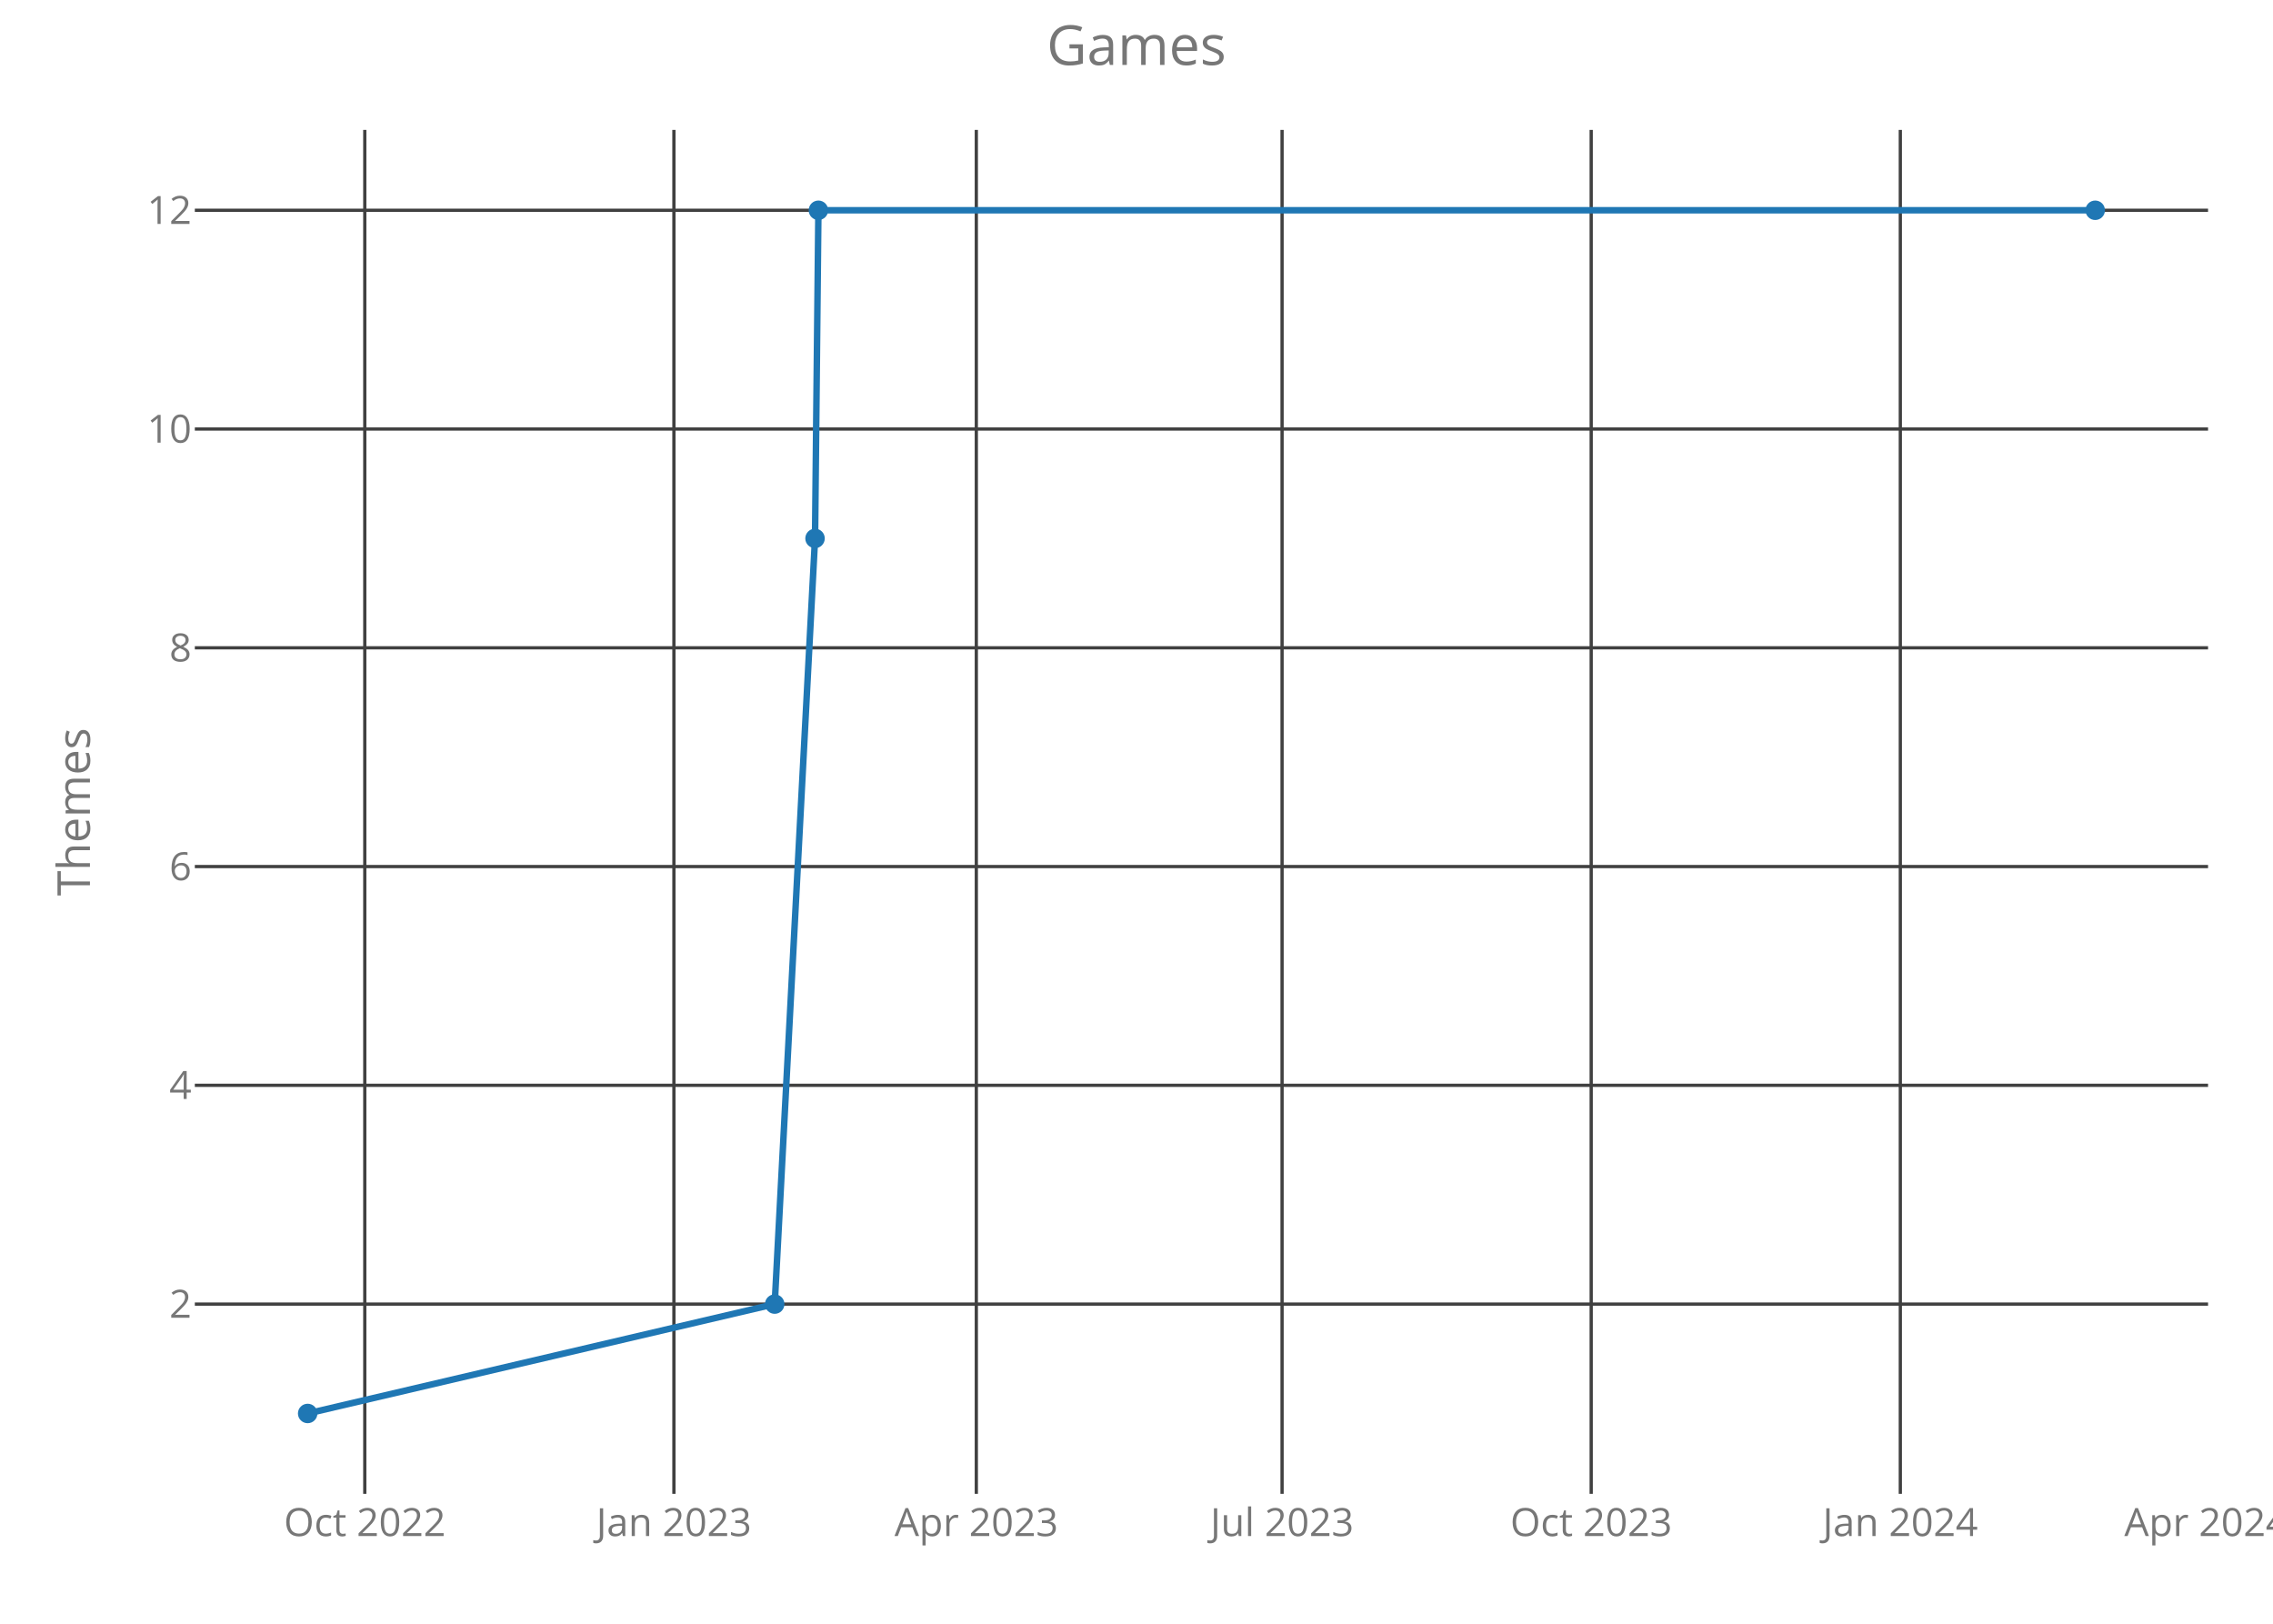
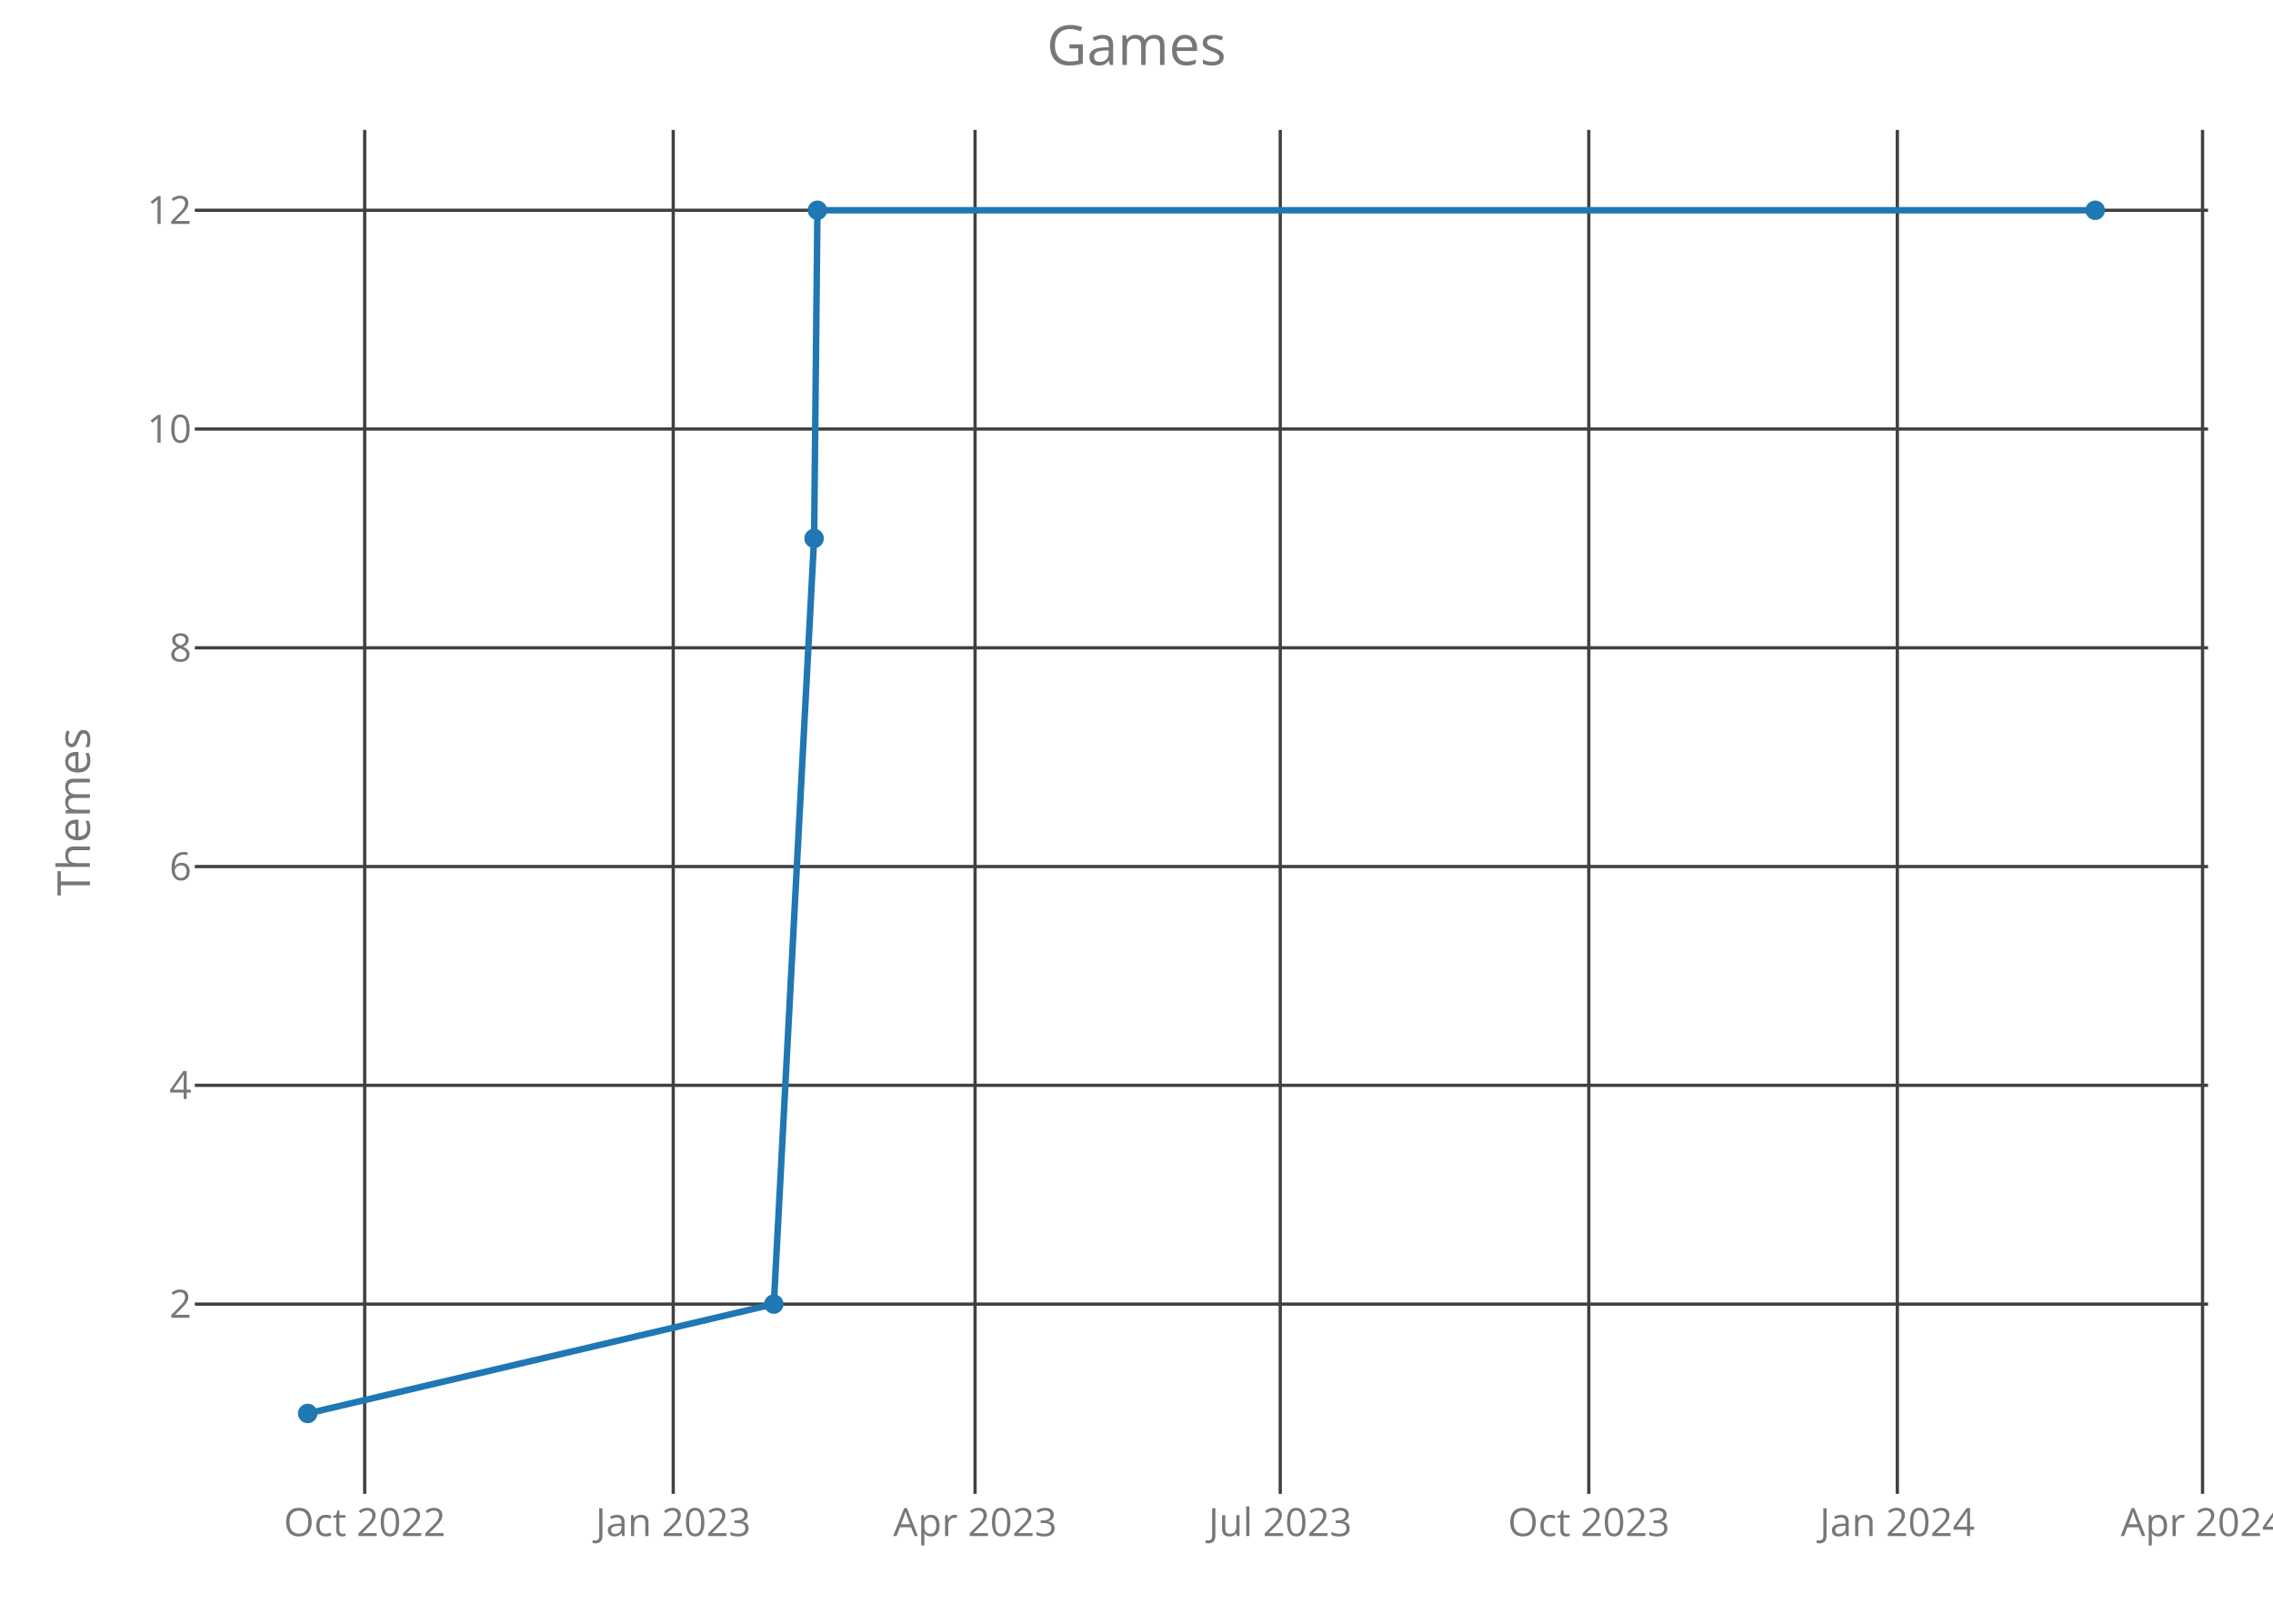
<svg xmlns="http://www.w3.org/2000/svg" class="main-svg" width="700" height="500" style="" viewBox="0 0 700 500">
  <rect x="0" y="0" width="700" height="500" style="fill: rgb(0, 0, 0); fill-opacity: 0;" />
-   <defs id="defs-4da3a5">
+   <defs id="defs-fa37ac">
    <g class="clips">
-       <clipPath id="clip4da3a5xyplot" class="plotclip">
+       <clipPath id="clipfa37acxyplot" class="plotclip">
        <rect width="620" height="420" />
      </clipPath>
-       <clipPath class="axesclip" id="clip4da3a5x">
+       <clipPath class="axesclip" id="clipfa37acx">
        <rect x="60" y="0" width="620" height="500" />
      </clipPath>
-       <clipPath class="axesclip" id="clip4da3a5y">
+       <clipPath class="axesclip" id="clipfa37acy">
        <rect x="0" y="40" width="700" height="420" />
      </clipPath>
-       <clipPath class="axesclip" id="clip4da3a5xy">
+       <clipPath class="axesclip" id="clipfa37acxy">
        <rect x="60" y="40" width="620" height="420" />
      </clipPath>
    </g>
    <g class="gradients" />
  </defs>
  <g class="bglayer">
    <rect class="bg" x="60" y="40" width="620" height="420" style="fill: rgb(0, 0, 0); fill-opacity: 0; stroke-width: 0;" />
  </g>
  <g class="layer-below">
    <g class="imagelayer" />
    <g class="shapelayer" />
  </g>
  <g class="cartesianlayer">
    <g class="subplot xy">
      <g class="layer-subplot">
        <g class="shapelayer" />
        <g class="imagelayer" />
      </g>
      <g class="gridlayer">
        <g class="x">
-           <path class="xgrid crisp" transform="translate(112.34,0)" d="M0,40v420" style="stroke: rgb(64, 64, 64); stroke-opacity: 1; stroke-width: 1px;" />
-           <path class="xgrid crisp" transform="translate(207.54,0)" d="M0,40v420" style="stroke: rgb(64, 64, 64); stroke-opacity: 1; stroke-width: 1px;" />
-           <path class="xgrid crisp" transform="translate(300.67,0)" d="M0,40v420" style="stroke: rgb(64, 64, 64); stroke-opacity: 1; stroke-width: 1px;" />
-           <path class="xgrid crisp" transform="translate(394.83,0)" d="M0,40v420" style="stroke: rgb(64, 64, 64); stroke-opacity: 1; stroke-width: 1px;" />
-           <path class="xgrid crisp" transform="translate(490.03,0)" d="M0,40v420" style="stroke: rgb(64, 64, 64); stroke-opacity: 1; stroke-width: 1px;" />
-           <path class="xgrid crisp" transform="translate(585.23,0)" d="M0,40v420" style="stroke: rgb(64, 64, 64); stroke-opacity: 1; stroke-width: 1px;" />
+           <path class="xgrid crisp" transform="translate(112.31,0)" d="M0,40v420" style="stroke: rgb(64, 64, 64); stroke-opacity: 1; stroke-width: 1px;" />
+           <path class="xgrid crisp" transform="translate(207.33,0)" d="M0,40v420" style="stroke: rgb(64, 64, 64); stroke-opacity: 1; stroke-width: 1px;" />
+           <path class="xgrid crisp" transform="translate(300.28,0)" d="M0,40v420" style="stroke: rgb(64, 64, 64); stroke-opacity: 1; stroke-width: 1px;" />
+           <path class="xgrid crisp" transform="translate(394.27,0)" d="M0,40v420" style="stroke: rgb(64, 64, 64); stroke-opacity: 1; stroke-width: 1px;" />
+           <path class="xgrid crisp" transform="translate(489.29,0)" d="M0,40v420" style="stroke: rgb(64, 64, 64); stroke-opacity: 1; stroke-width: 1px;" />
+           <path class="xgrid crisp" transform="translate(584.31,0)" d="M0,40v420" style="stroke: rgb(64, 64, 64); stroke-opacity: 1; stroke-width: 1px;" />
+           <path class="xgrid crisp" transform="translate(678.3,0)" d="M0,40v420" style="stroke: rgb(64, 64, 64); stroke-opacity: 1; stroke-width: 1px;" />
        </g>
        <g class="y">
          <path class="ygrid crisp" transform="translate(0,401.57)" d="M60,0h620" style="stroke: rgb(64, 64, 64); stroke-opacity: 1; stroke-width: 1px;" />
          <path class="ygrid crisp" transform="translate(0,334.2)" d="M60,0h620" style="stroke: rgb(64, 64, 64); stroke-opacity: 1; stroke-width: 1px;" />
          <path class="ygrid crisp" transform="translate(0,266.84)" d="M60,0h620" style="stroke: rgb(64, 64, 64); stroke-opacity: 1; stroke-width: 1px;" />
          <path class="ygrid crisp" transform="translate(0,199.48)" d="M60,0h620" style="stroke: rgb(64, 64, 64); stroke-opacity: 1; stroke-width: 1px;" />
          <path class="ygrid crisp" transform="translate(0,132.11)" d="M60,0h620" style="stroke: rgb(64, 64, 64); stroke-opacity: 1; stroke-width: 1px;" />
          <path class="ygrid crisp" transform="translate(0,64.75)" d="M60,0h620" style="stroke: rgb(64, 64, 64); stroke-opacity: 1; stroke-width: 1px;" />
        </g>
      </g>
      <g class="zerolinelayer" />
      <path class="xlines-below crisp" d="M0,0" style="fill: none;" />
      <path class="ylines-below crisp" d="M0,0" style="fill: none;" />
      <g class="overlines-below" />
      <g class="xaxislayer-below">
        <g class="xtick">
-           <text text-anchor="middle" x="0" y="473" transform="translate(112.34,0)" style="font-family: 'Open Sans'; font-size: 12px; fill: rgb(119, 119, 119); fill-opacity: 1; white-space: pre;">Oct 2022</text>
+           <text text-anchor="middle" x="0" y="473" transform="translate(112.31,0)" style="font-family: 'Open Sans'; font-size: 12px; fill: rgb(119, 119, 119); fill-opacity: 1; white-space: pre;">Oct 2022</text>
        </g>
        <g class="xtick">
-           <text text-anchor="middle" x="0" y="473" transform="translate(207.54,0)" style="font-family: 'Open Sans'; font-size: 12px; fill: rgb(119, 119, 119); fill-opacity: 1; white-space: pre;">Jan 2023</text>
+           <text text-anchor="middle" x="0" y="473" transform="translate(207.33,0)" style="font-family: 'Open Sans'; font-size: 12px; fill: rgb(119, 119, 119); fill-opacity: 1; white-space: pre;">Jan 2023</text>
        </g>
        <g class="xtick">
-           <text text-anchor="middle" x="0" y="473" transform="translate(300.67,0)" style="font-family: 'Open Sans'; font-size: 12px; fill: rgb(119, 119, 119); fill-opacity: 1; white-space: pre;">Apr 2023</text>
+           <text text-anchor="middle" x="0" y="473" transform="translate(300.28,0)" style="font-family: 'Open Sans'; font-size: 12px; fill: rgb(119, 119, 119); fill-opacity: 1; white-space: pre;">Apr 2023</text>
        </g>
        <g class="xtick">
-           <text text-anchor="middle" x="0" y="473" transform="translate(394.83,0)" style="font-family: 'Open Sans'; font-size: 12px; fill: rgb(119, 119, 119); fill-opacity: 1; white-space: pre;">Jul 2023</text>
+           <text text-anchor="middle" x="0" y="473" transform="translate(394.27,0)" style="font-family: 'Open Sans'; font-size: 12px; fill: rgb(119, 119, 119); fill-opacity: 1; white-space: pre;">Jul 2023</text>
        </g>
        <g class="xtick">
-           <text text-anchor="middle" x="0" y="473" transform="translate(490.03,0)" style="font-family: 'Open Sans'; font-size: 12px; fill: rgb(119, 119, 119); fill-opacity: 1; white-space: pre;">Oct 2023</text>
+           <text text-anchor="middle" x="0" y="473" transform="translate(489.29,0)" style="font-family: 'Open Sans'; font-size: 12px; fill: rgb(119, 119, 119); fill-opacity: 1; white-space: pre;">Oct 2023</text>
        </g>
        <g class="xtick">
-           <text text-anchor="middle" x="0" y="473" transform="translate(585.23,0)" style="font-family: 'Open Sans'; font-size: 12px; fill: rgb(119, 119, 119); fill-opacity: 1; white-space: pre;">Jan 2024</text>
+           <text text-anchor="middle" x="0" y="473" transform="translate(584.31,0)" style="font-family: 'Open Sans'; font-size: 12px; fill: rgb(119, 119, 119); fill-opacity: 1; white-space: pre;">Jan 2024</text>
        </g>
        <g class="xtick">
-           <text text-anchor="middle" x="0" y="473" transform="translate(679.4,0)" style="font-family: 'Open Sans'; font-size: 12px; fill: rgb(119, 119, 119); fill-opacity: 1; white-space: pre;">Apr 2024</text>
+           <text text-anchor="middle" x="0" y="473" transform="translate(678.3,0)" style="font-family: 'Open Sans'; font-size: 12px; fill: rgb(119, 119, 119); fill-opacity: 1; white-space: pre;">Apr 2024</text>
        </g>
      </g>
      <g class="yaxislayer-below">
        <g class="ytick">
          <text text-anchor="end" x="59" y="4.2" transform="translate(0,401.57)" style="font-family: 'Open Sans'; font-size: 12px; fill: rgb(119, 119, 119); fill-opacity: 1; white-space: pre;">2</text>
        </g>
        <g class="ytick">
          <text text-anchor="end" x="59" y="4.2" transform="translate(0,334.2)" style="font-family: 'Open Sans'; font-size: 12px; fill: rgb(119, 119, 119); fill-opacity: 1; white-space: pre;">4</text>
        </g>
        <g class="ytick">
          <text text-anchor="end" x="59" y="4.2" transform="translate(0,266.84)" style="font-family: 'Open Sans'; font-size: 12px; fill: rgb(119, 119, 119); fill-opacity: 1; white-space: pre;">6</text>
        </g>
        <g class="ytick">
          <text text-anchor="end" x="59" y="4.2" transform="translate(0,199.48)" style="font-family: 'Open Sans'; font-size: 12px; fill: rgb(119, 119, 119); fill-opacity: 1; white-space: pre;">8</text>
        </g>
        <g class="ytick">
          <text text-anchor="end" x="59" y="4.2" transform="translate(0,132.11)" style="font-family: 'Open Sans'; font-size: 12px; fill: rgb(119, 119, 119); fill-opacity: 1; white-space: pre;">10</text>
        </g>
        <g class="ytick">
          <text text-anchor="end" x="59" y="4.2" transform="translate(0,64.75)" style="font-family: 'Open Sans'; font-size: 12px; fill: rgb(119, 119, 119); fill-opacity: 1; white-space: pre;">12</text>
        </g>
      </g>
      <g class="overaxes-below" />
-       <g class="plot" transform="translate(60,40)" clip-path="url('#clip4da3a5xyplot')">
+       <g class="plot" transform="translate(60,40)" clip-path="url('#clipfa37acxyplot')">
        <g class="scatterlayer mlayer">
-           <g class="trace scatter trace77501d" style="stroke-miterlimit: 2; opacity: 1;">
+           <g class="trace scatter tracedc15cd" style="stroke-miterlimit: 2; opacity: 1;">
            <g class="fills" />
            <g class="errorbars" />
            <g class="lines">
-               <path class="js-line" d="M34.75,395.25L178.58,361.57L191,125.8L192.04,24.75L585.25,24.75" style="vector-effect: non-scaling-stroke; fill: none; stroke: rgb(31, 119, 180); stroke-opacity: 1; stroke-width: 2px; opacity: 1;" />
+               <path class="js-line" d="M34.75,395.25L178.31,361.57L190.71,125.8L191.74,24.75L585.25,24.75" style="vector-effect: non-scaling-stroke; fill: none; stroke: rgb(31, 119, 180); stroke-opacity: 1; stroke-width: 2px; opacity: 1;" />
            </g>
            <g class="points">
              <path class="point" transform="translate(34.75,395.25)" d="M3,0A3,3 0 1,1 0,-3A3,3 0 0,1 3,0Z" style="opacity: 1; stroke-width: 0px; fill: rgb(31, 119, 180); fill-opacity: 1;" />
-               <path class="point" transform="translate(178.58,361.57)" d="M3,0A3,3 0 1,1 0,-3A3,3 0 0,1 3,0Z" style="opacity: 1; stroke-width: 0px; fill: rgb(31, 119, 180); fill-opacity: 1;" />
-               <path class="point" transform="translate(191,125.8)" d="M3,0A3,3 0 1,1 0,-3A3,3 0 0,1 3,0Z" style="opacity: 1; stroke-width: 0px; fill: rgb(31, 119, 180); fill-opacity: 1;" />
-               <path class="point" transform="translate(192.04,24.75)" d="M3,0A3,3 0 1,1 0,-3A3,3 0 0,1 3,0Z" style="opacity: 1; stroke-width: 0px; fill: rgb(31, 119, 180); fill-opacity: 1;" />
+               <path class="point" transform="translate(178.31,361.57)" d="M3,0A3,3 0 1,1 0,-3A3,3 0 0,1 3,0Z" style="opacity: 1; stroke-width: 0px; fill: rgb(31, 119, 180); fill-opacity: 1;" />
+               <path class="point" transform="translate(190.71,125.8)" d="M3,0A3,3 0 1,1 0,-3A3,3 0 0,1 3,0Z" style="opacity: 1; stroke-width: 0px; fill: rgb(31, 119, 180); fill-opacity: 1;" />
+               <path class="point" transform="translate(191.74,24.75)" d="M3,0A3,3 0 1,1 0,-3A3,3 0 0,1 3,0Z" style="opacity: 1; stroke-width: 0px; fill: rgb(31, 119, 180); fill-opacity: 1;" />
              <path class="point" transform="translate(585.25,24.75)" d="M3,0A3,3 0 1,1 0,-3A3,3 0 0,1 3,0Z" style="opacity: 1; stroke-width: 0px; fill: rgb(31, 119, 180); fill-opacity: 1;" />
            </g>
            <g class="text" />
          </g>
        </g>
      </g>
      <g class="overplot" />
      <path class="xlines-above" />
      <path class="ylines-above" />
      <g class="overlines-above" />
      <g class="xaxislayer-above" />
      <g class="yaxislayer-above" />
      <g class="overaxes-above" />
    </g>
  </g>
  <g class="polarlayer" />
  <g class="ternarylayer" />
  <g class="geolayer" />
  <g class="funnelarealayer" />
  <g class="pielayer" />
  <g class="treemaplayer" />
  <g class="sunburstlayer" />
  <g class="glimages" />
-   <defs id="topdefs-4da3a5">
+   <defs id="topdefs-fa37ac">
    <g class="clips" />
  </defs>
  <g class="layer-above">
    <g class="imagelayer" />
    <g class="shapelayer" />
  </g>
  <g class="infolayer">
    <g class="g-gtitle">
      <text class="gtitle" x="350" y="20" text-anchor="middle" dy="0em" style="font-family: 'Open Sans'; font-size: 17px; fill: rgb(119, 119, 119); opacity: 1; font-weight: normal; white-space: pre;">Games</text>
    </g>
    <g class="g-xtitle" />
    <g class="g-ytitle">
      <text class="ytitle" transform="rotate(-90,27.7,250)" x="27.7" y="250" text-anchor="middle" style="font-family: 'Open Sans'; font-size: 14px; fill: rgb(119, 119, 119); opacity: 1; font-weight: normal; white-space: pre;">Themes</text>
    </g>
  </g>
</svg>
